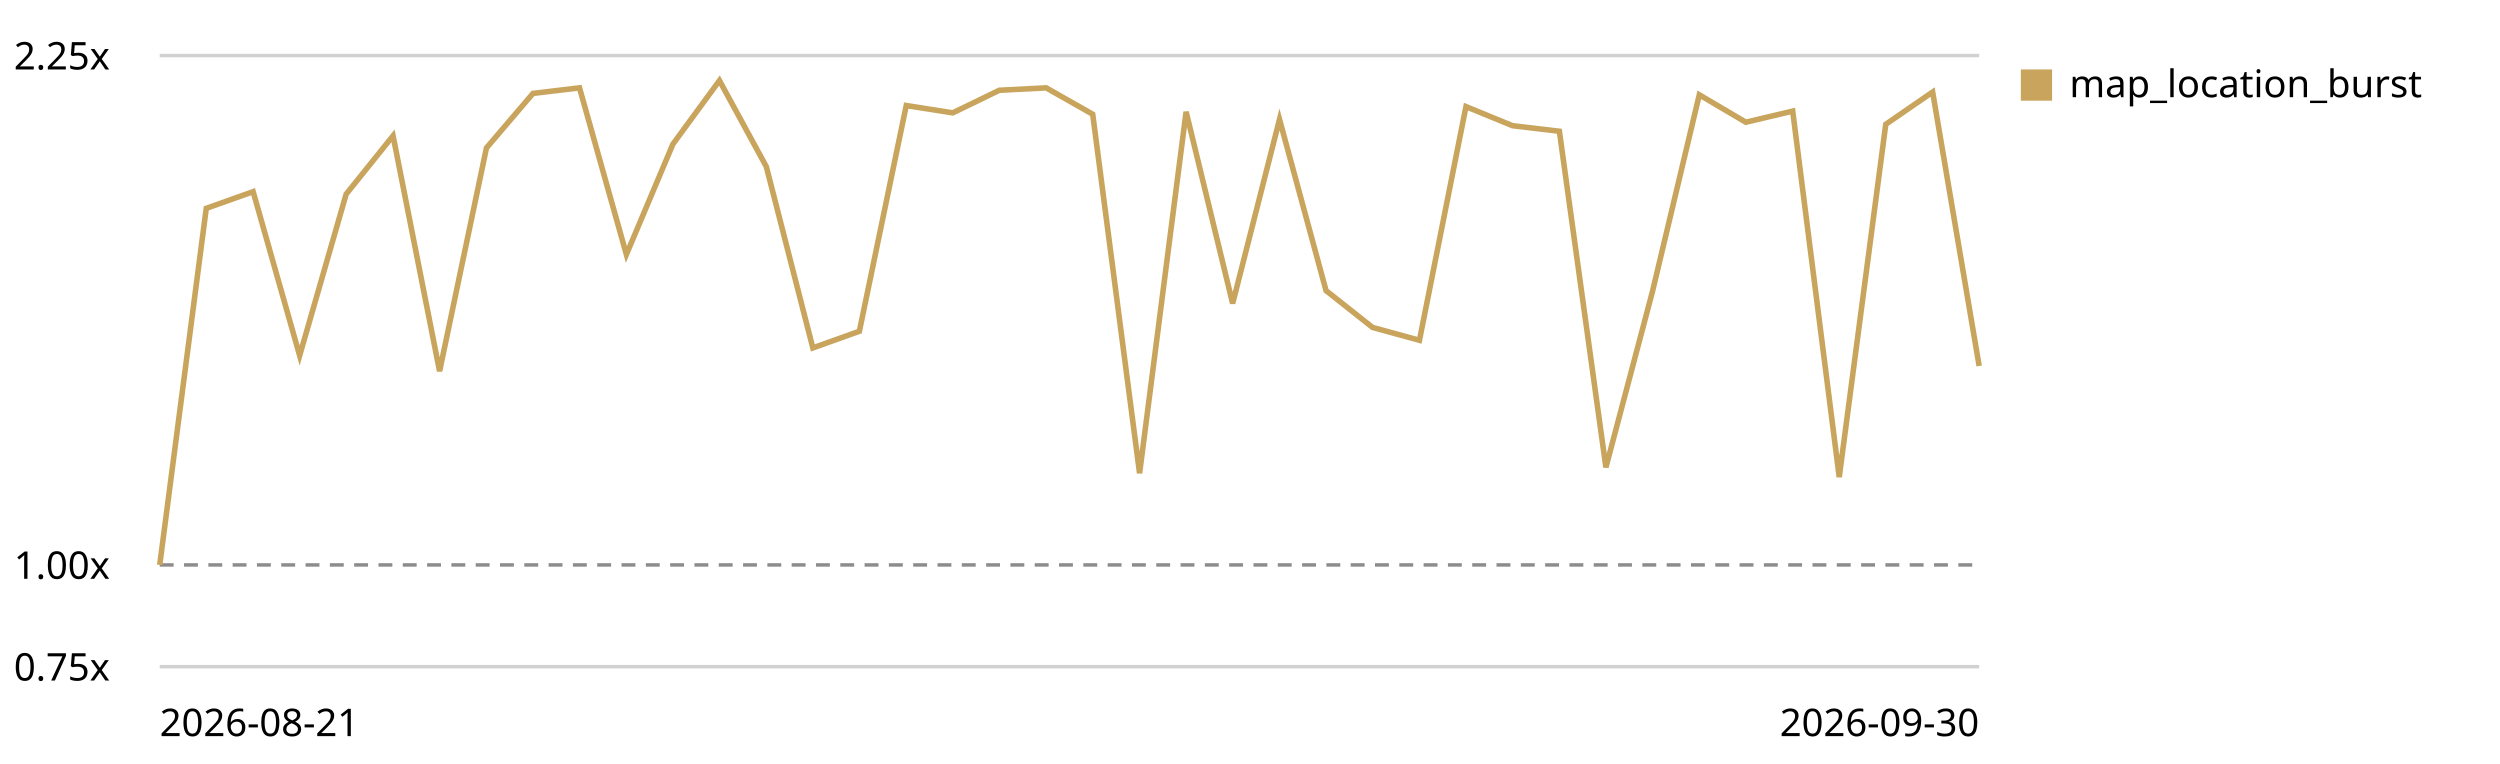
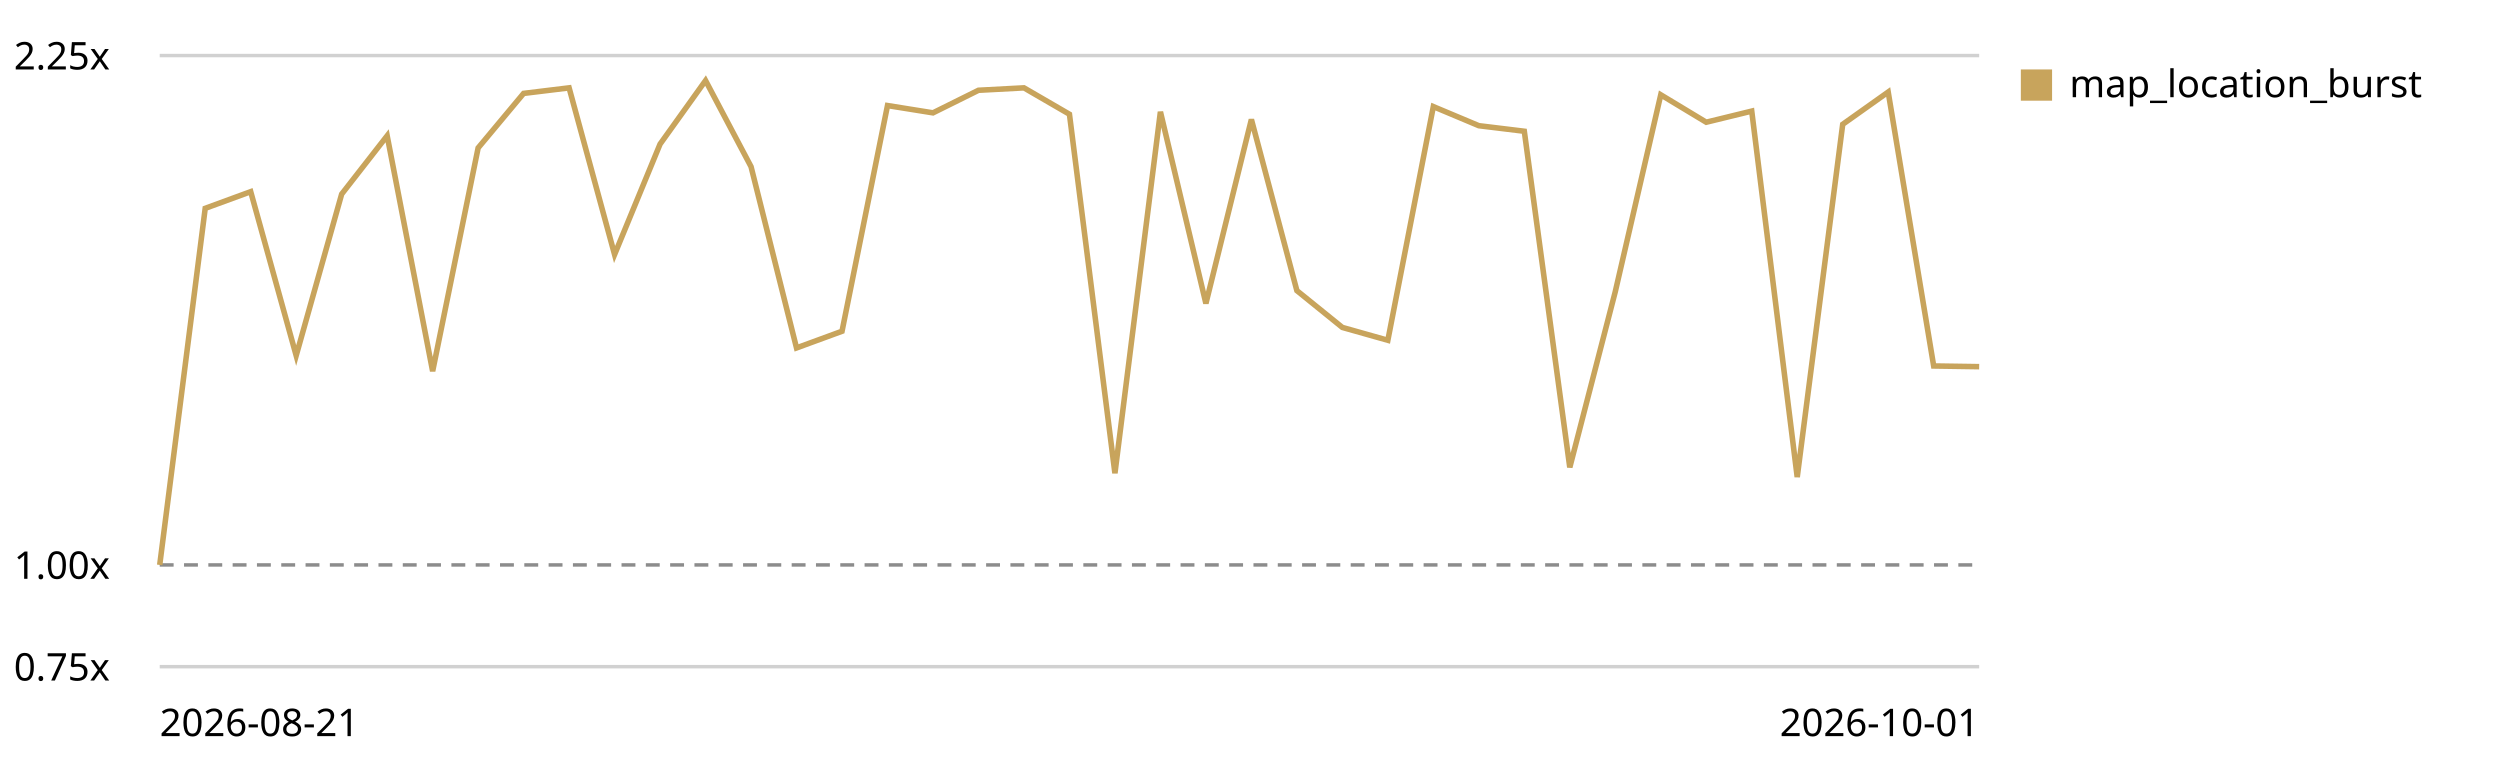
<svg xmlns="http://www.w3.org/2000/svg" viewBox="0 0 720 220" role="img" aria-label="Map canvas render trend, relative to the first recorded run">
  <style>text{font:11px system-ui,sans-serif;fill:currentColor}.grid{stroke:currentColor;stroke-opacity:.18}.base{stroke:currentColor;stroke-opacity:.45;stroke-dasharray:4 3}</style>
  <line class="grid" x1="46" y1="192.0" x2="570" y2="192.0" />
  <text x="4" y="196.0">0.75x</text>
  <line class="base" x1="46" y1="162.7" x2="570" y2="162.7" />
  <text x="4" y="166.7">1.00x</text>
  <line class="grid" x1="46" y1="16.0" x2="570" y2="16.0" />
  <text x="4" y="20.0">2.25x</text>
-   <path d="M46.0,162.7 L59.4,60.0 L72.9,55.2 L86.3,102.4 L99.7,55.9 L113.2,39.1 L126.6,106.9 L140.1,42.6 L153.5,26.9 L166.9,25.3 L180.4,73.3 L193.8,41.5 L207.2,23.2 L220.7,48.0 L234.1,100.2 L247.5,95.4 L261.0,30.4 L274.4,32.5 L287.8,26.0 L301.3,25.3 L314.7,32.9 L328.2,136.3 L341.6,32.2 L355.0,87.4 L368.5,34.4 L381.9,83.7 L395.3,94.3 L408.8,98.0 L422.2,30.7 L435.6,36.2 L449.1,37.8 L462.5,134.6 L475.9,84.0 L489.4,27.3 L502.8,35.2 L516.3,32.0 L529.7,137.4 L543.1,35.8 L556.6,26.5 L570.0,105.4" fill="none" stroke="#c8a45c" stroke-width="1.6" />
+   <path d="M46.0,162.7 L59.1,60.0 L72.2,55.2 L85.3,102.4 L98.4,55.9 L111.5,39.1 L124.6,106.9 L137.7,42.6 L150.8,26.9 L163.9,25.3 L177.0,73.3 L190.1,41.5 L203.2,23.2 L216.3,48.0 L229.4,100.2 L242.5,95.4 L255.6,30.4 L268.7,32.5 L281.8,26.0 L294.9,25.3 L308.0,32.9 L321.1,136.3 L334.2,32.2 L347.3,87.4 L360.4,34.4 L373.5,83.7 L386.6,94.3 L399.7,98.0 L412.8,30.7 L425.9,36.2 L439.0,37.8 L452.1,134.6 L465.2,84.0 L478.3,27.3 L491.4,35.2 L504.5,32.0 L517.6,137.4 L530.7,35.8 L543.8,26.5 L556.9,105.4 L570.0,105.6" fill="none" stroke="#c8a45c" stroke-width="1.6" />
  <rect x="582" y="20" width="9" height="9" fill="#c8a45c" />
  <text x="596" y="28">map_location_burst</text>
  <text x="46" y="212">2026-08-21</text>
-   <text x="570" y="212" text-anchor="end">2026-09-30</text>
+   <text x="570" y="212" text-anchor="end">2026-10-01</text>
</svg>
